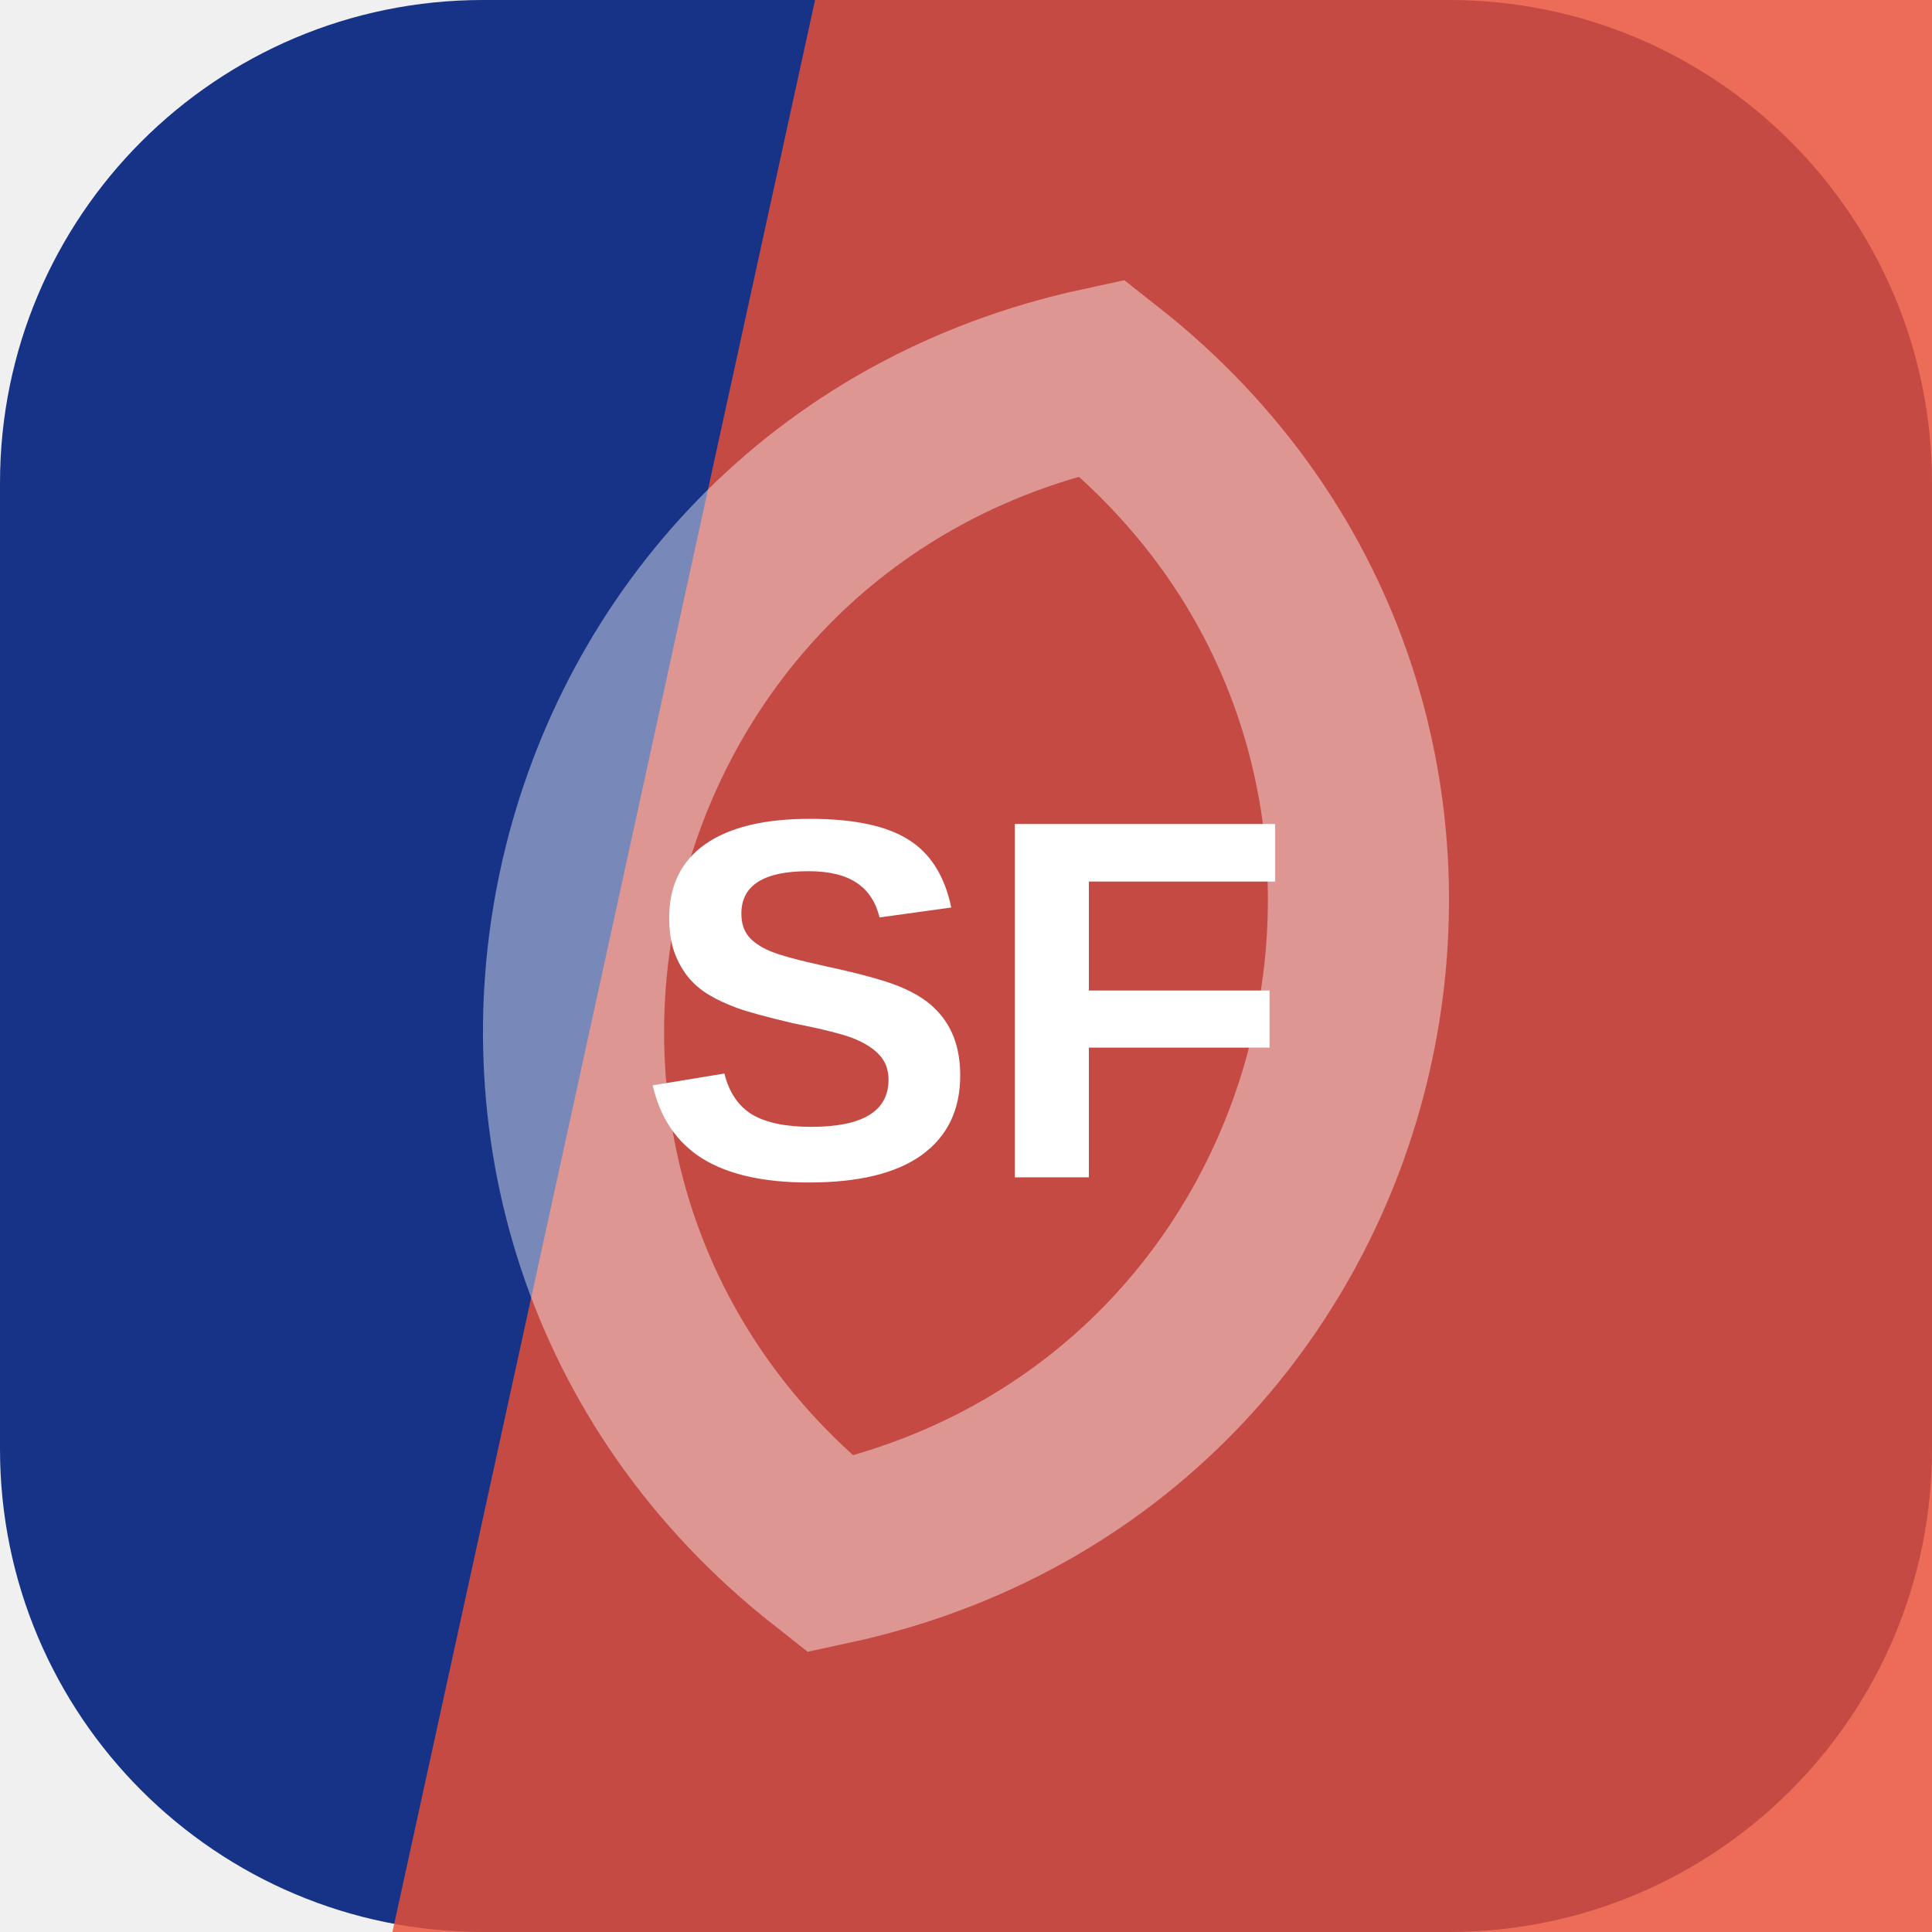
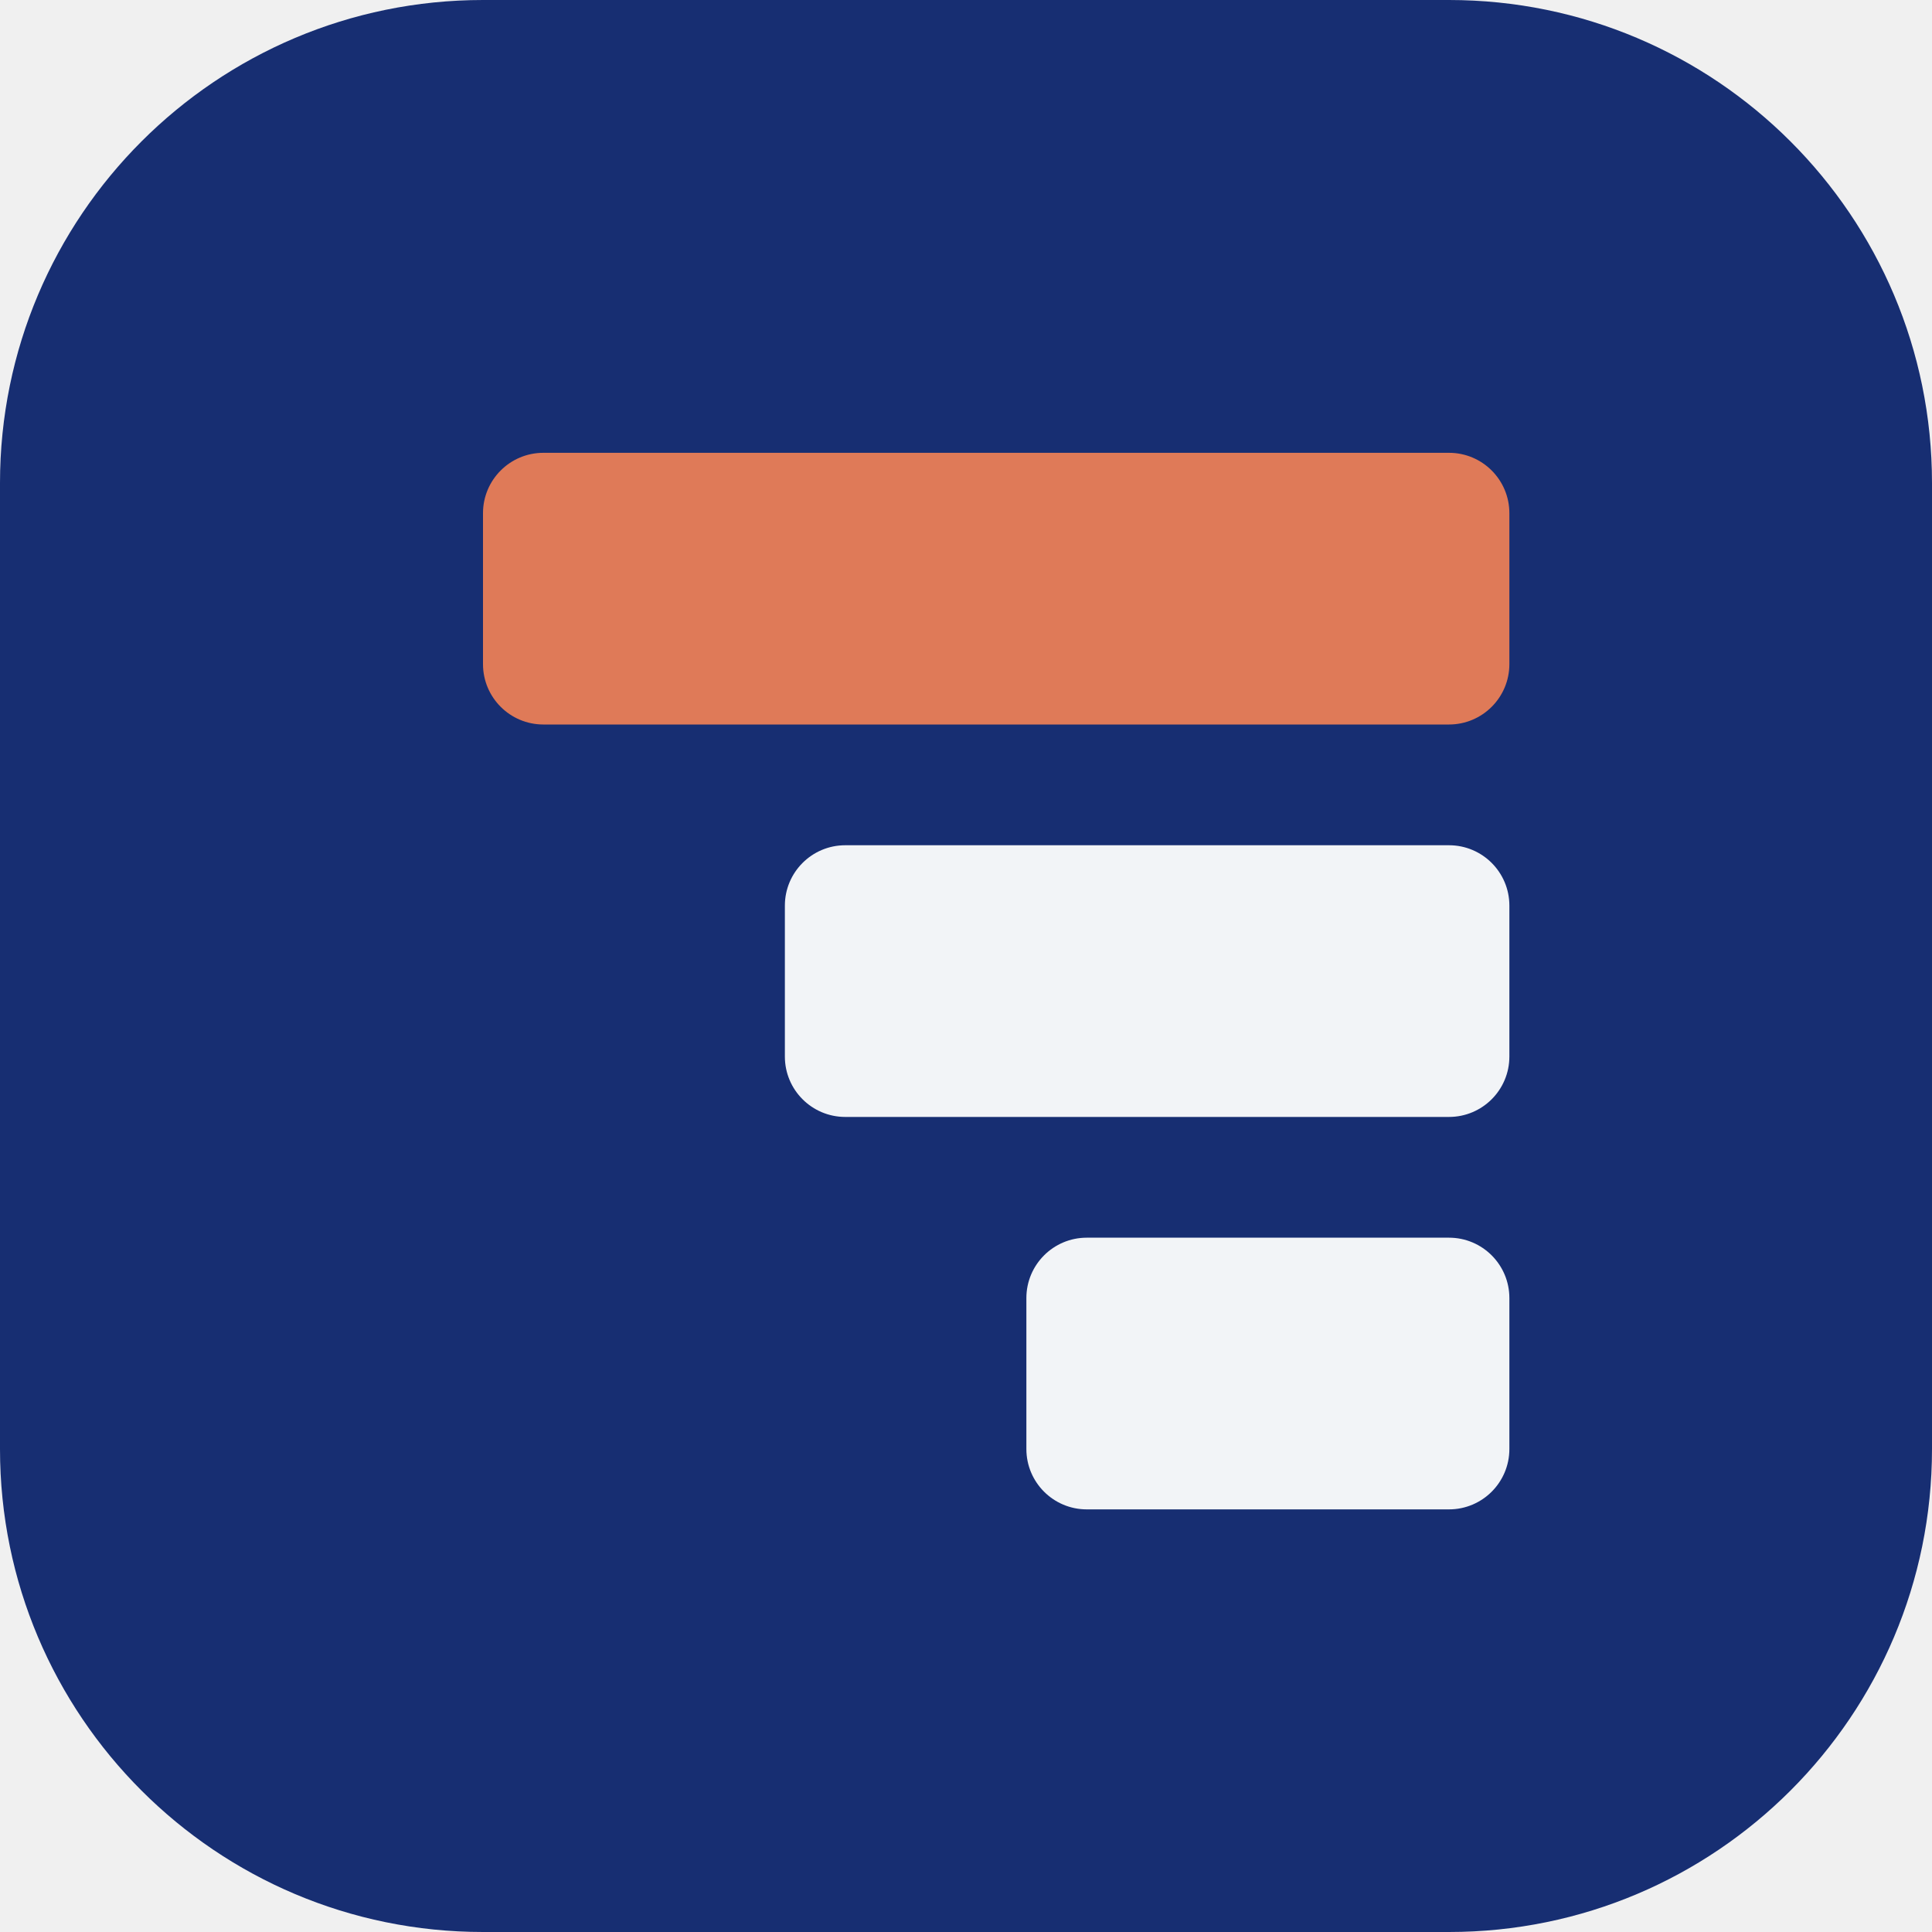
<svg xmlns="http://www.w3.org/2000/svg" width="64" height="64" viewBox="0 0 64 64" role="img">
-   <rect width="64" height="64" rx="16" fill="hsl(225 71% 31%)" />
-   <path d="M27 0h37v64H13Z" fill="hsl(8 83% 57%)" opacity="0.82" />
-   <g transform="rotate(103 32 32)" opacity="0.42">
-     <path d="M12 32c8-17 32-17 40 0-8 17-32 17-40 0Z" fill="none" stroke="#ffffff" stroke-width="6" />
+   <rect width="64" height="64" rx="16" fill="hsl(225 66% 27%)" />
+   <g transform="rotate(270 32 32)">
+     <rect x="14" y="34" width="9" height="16" rx="2" fill="hsl(225 24% 96%)" />
+     <rect x="27" y="26" width="9" height="24" rx="2" fill="hsl(225 24% 96%)" />
+     <rect x="40" y="16" width="9" height="34" rx="2" fill="hsl(15 68% 61%)" />
  </g>
-   <text x="32" y="39" text-anchor="middle" fill="#ffffff" font-family="Arial,Helvetica,sans-serif" font-size="17" font-weight="700" letter-spacing="0">SF</text>
</svg>
